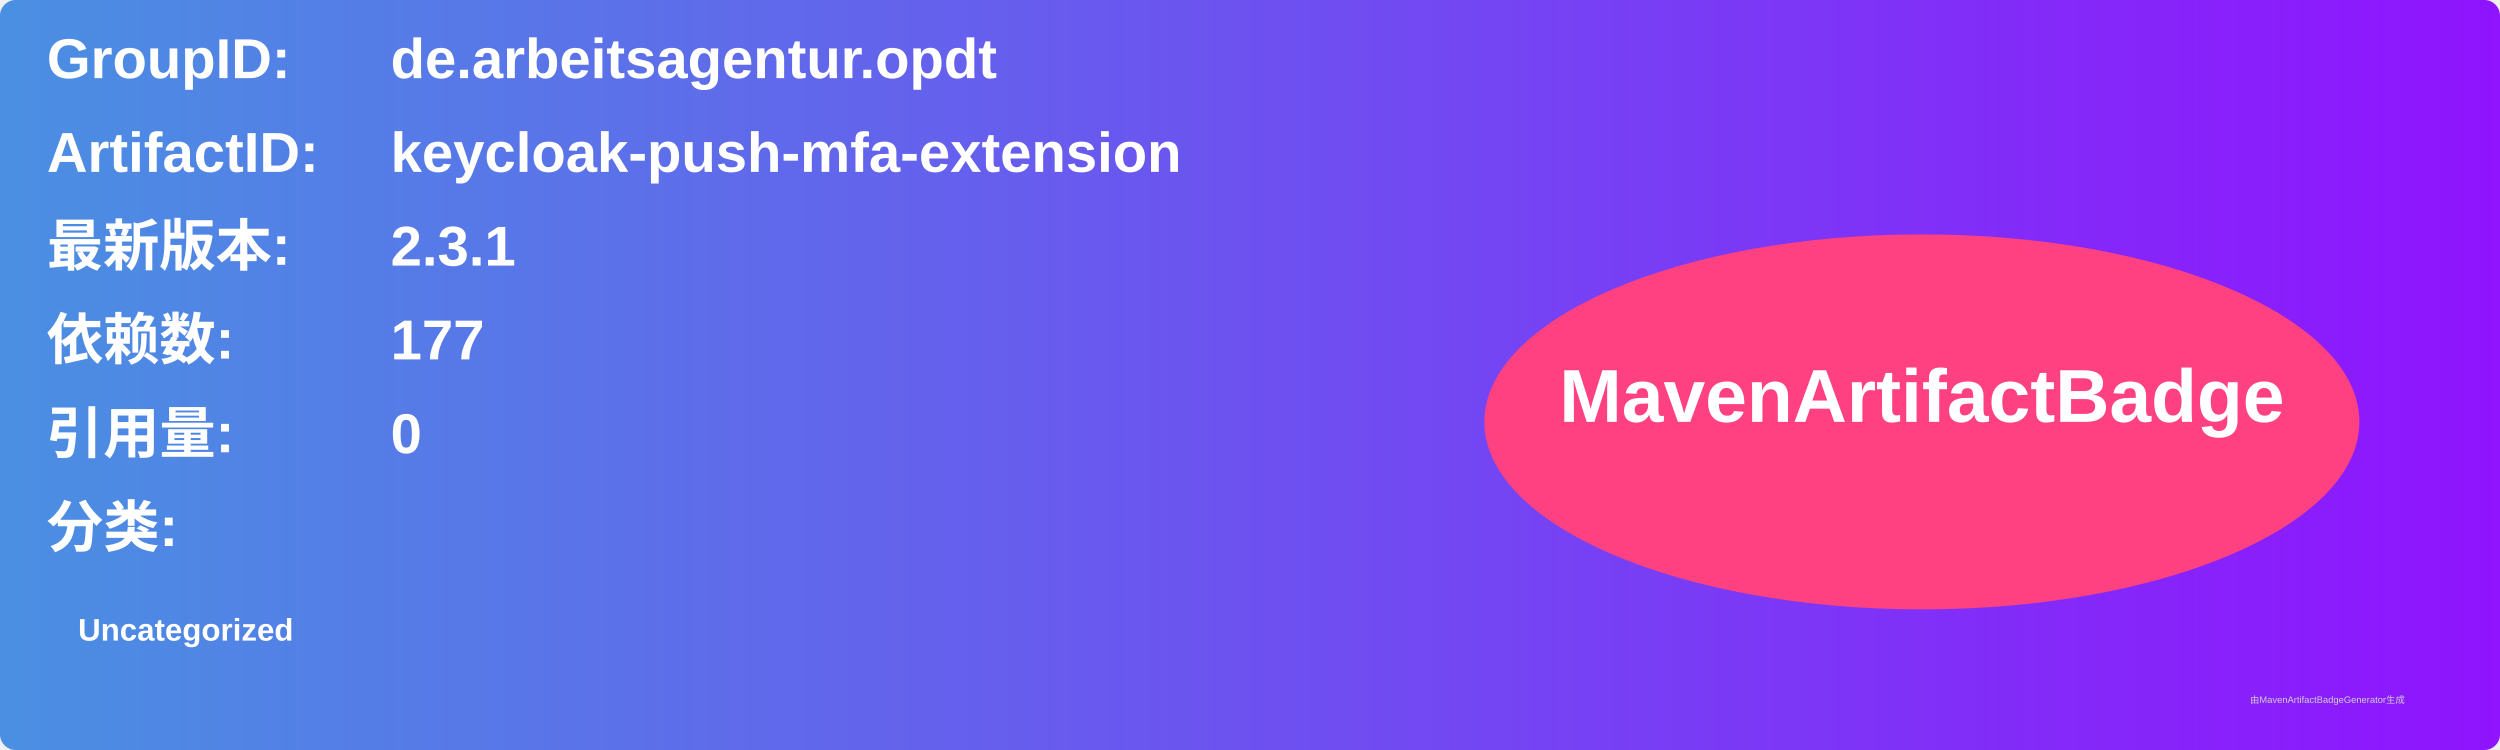
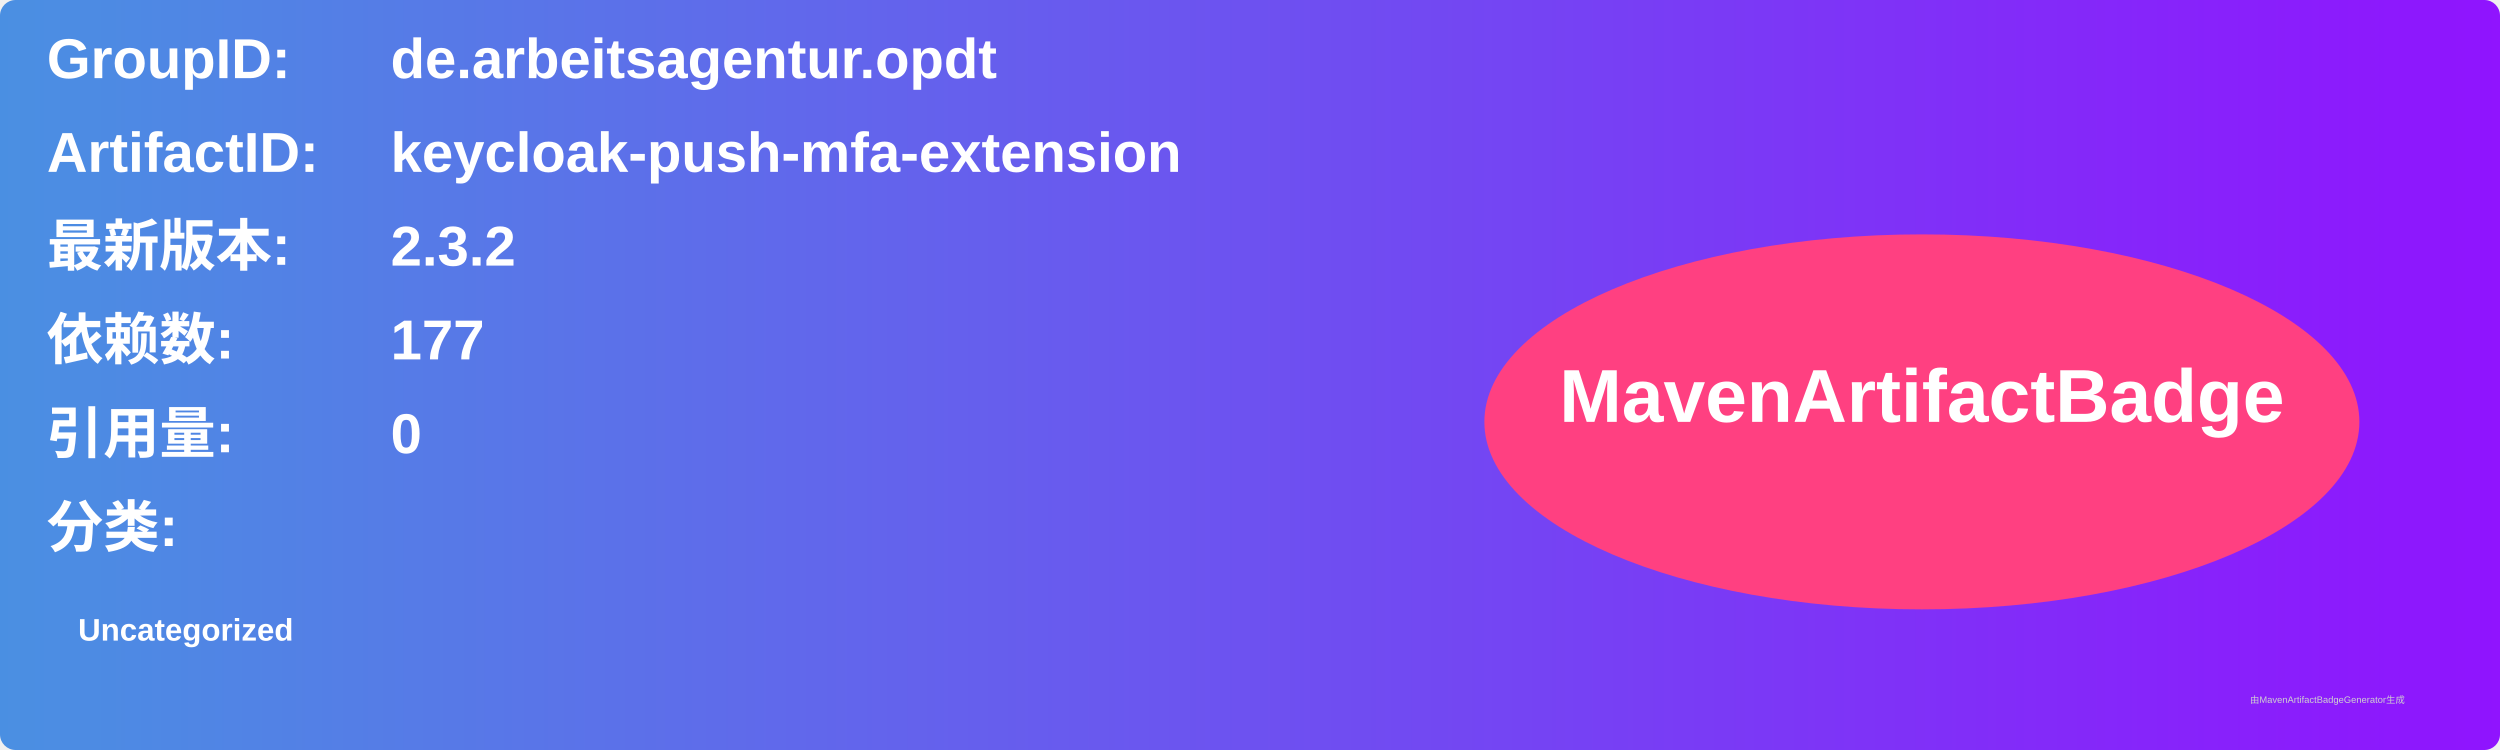
<svg xmlns="http://www.w3.org/2000/svg" width="800" height="240" viewBox="0 0 800 240">
  <linearGradient id="grad" x1="0%" y1="0%" x2="100%" y2="0%">
    <stop offset="0%" stop-color="#4a90e2" />
    <stop offset="100%" stop-color="#9013fe" />
  </linearGradient>
  <rect width="100%" height="100%" rx="5" ry="5" fill="url(#grad)" />
  <g transform="translate(15, 15)">
    <text x="0" y="10" font-family="Arial" font-size="18" fill="white" font-weight="bold" width="260">GroupID:</text>
    <text x="110" y="10" font-family="Arial" font-size="18" fill="white" font-weight="bold" width="460">de.arbeitsagentur.opdt</text>
    <text x="0" y="40" font-family="Arial" font-size="18" fill="white" font-weight="bold" width="260">ArtifactID:</text>
    <text x="110" y="40" font-family="Arial" font-size="18" fill="white" font-weight="bold" width="460">keycloak-push-mfa-extension</text>
    <text x="0" y="70" font-family="Arial" font-size="18" fill="white" font-weight="bold">最新版本:</text>
    <text x="110" y="70" font-family="Arial" font-size="18" fill="white" font-weight="bold">
-       <tspan font-weight="bold">2.3.1</tspan>
+       <tspan font-weight="bold">2.3.2</tspan>
    </text>
    <text x="0" y="100" font-family="Arial" font-size="18" fill="white" font-weight="bold">依赖数: </text>
    <text x="110" y="100" font-family="Arial" font-size="18" fill="white">
      <tspan font-weight="bold">177</tspan>
    </text>
    <text x="0" y="130" font-family="Arial" font-size="18" fill="white" font-weight="bold">引用量: </text>
    <text x="110" y="130" font-family="Arial" font-size="18" fill="white">
      <tspan font-weight="bold">0</tspan>
    </text>
    <text x="0" y="160" font-family="Arial" font-size="18" fill="white" font-weight="bold">分类:</text>
    <text x="10" y="190" font-family="Arial" font-size="10" fill="white">
      <tspan font-weight="bold">Uncategorized</tspan>
    </text>
    <ellipse cx="600" cy="120" rx="140" ry="60" fill="#ff4081" />
    <text x="600" y="120" text-anchor="middle" font-family="Arial" font-size="24" fill="white" font-weight="bold">MavenArtifactBadge</text>
  </g>
  <text x="720" y="225" font-family="Arial" font-size="3" fill="#d0d0d0">由MavenArtifactBadgeGenerator生成</text>
</svg>
